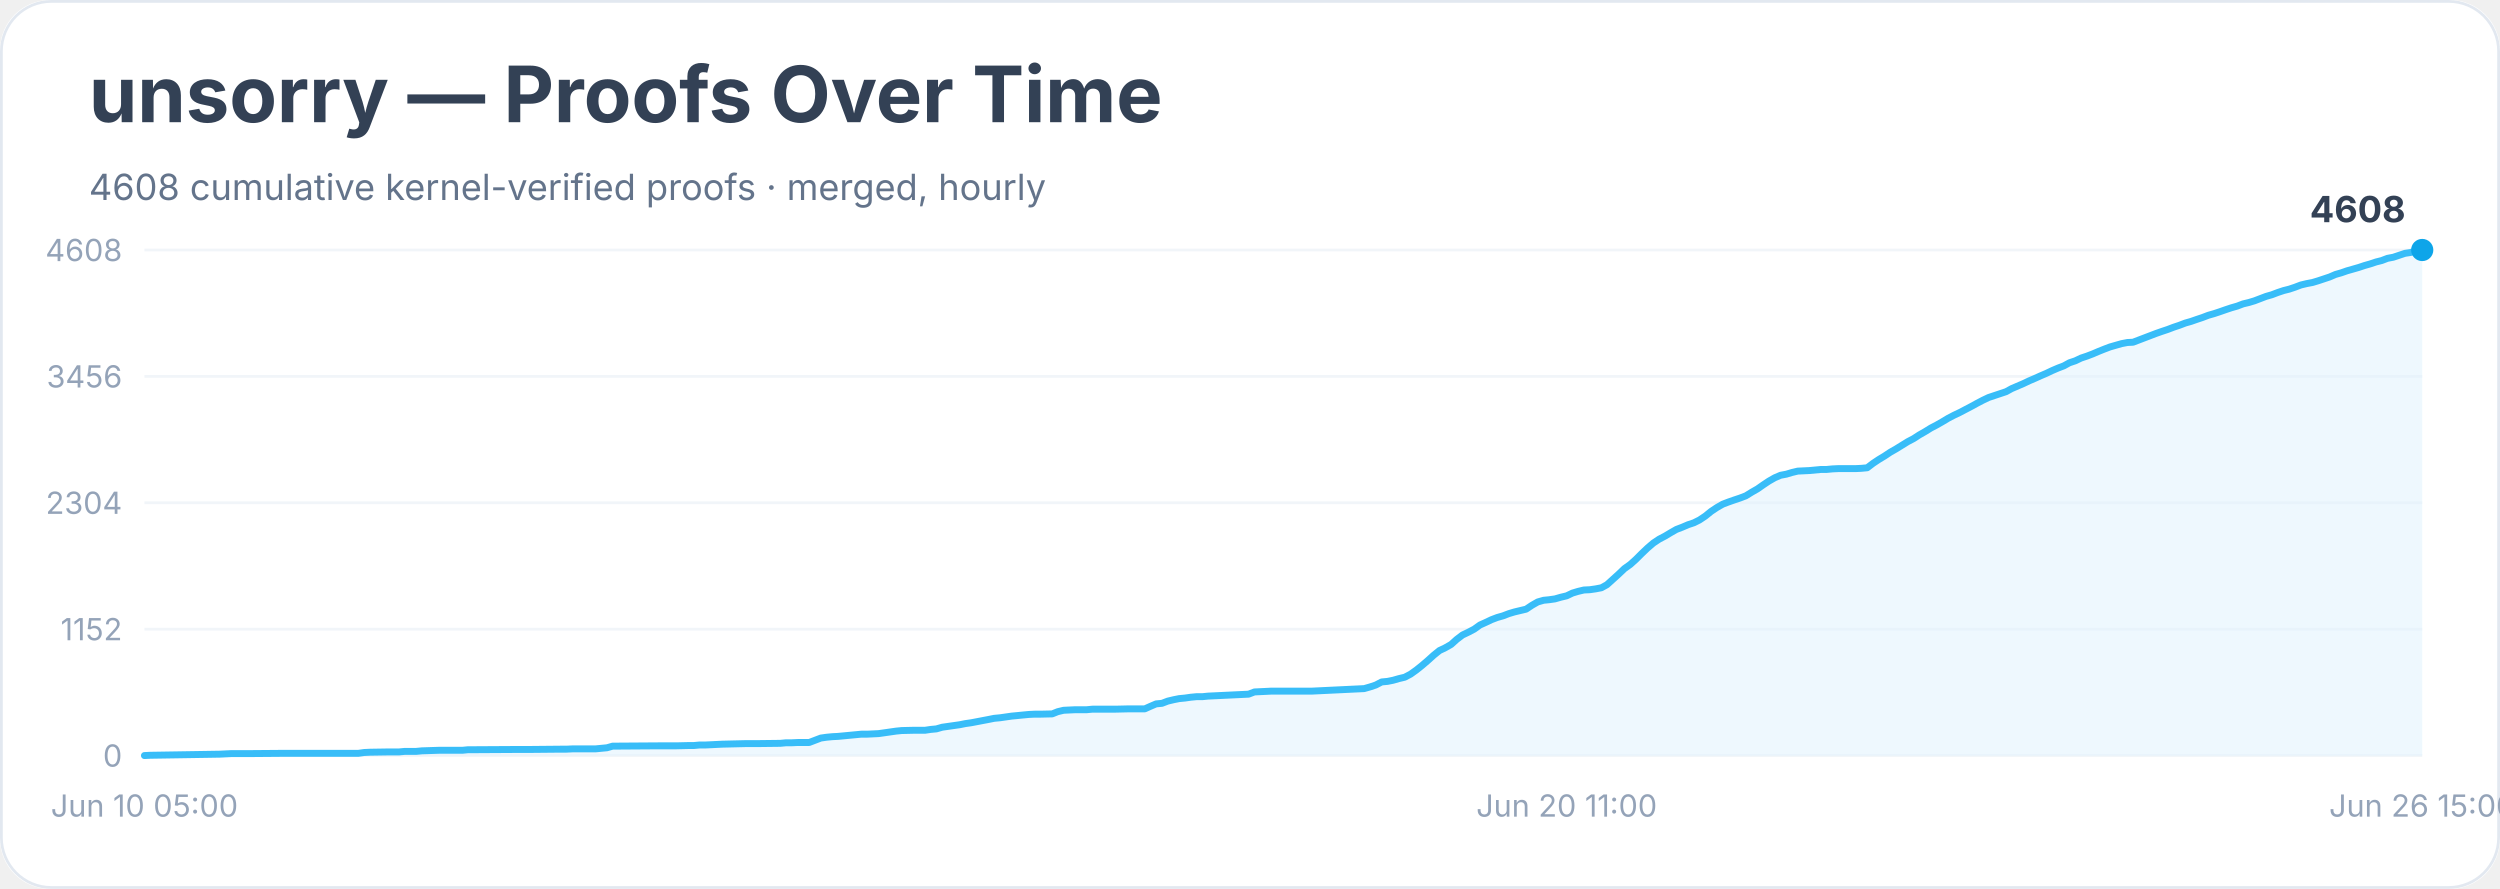
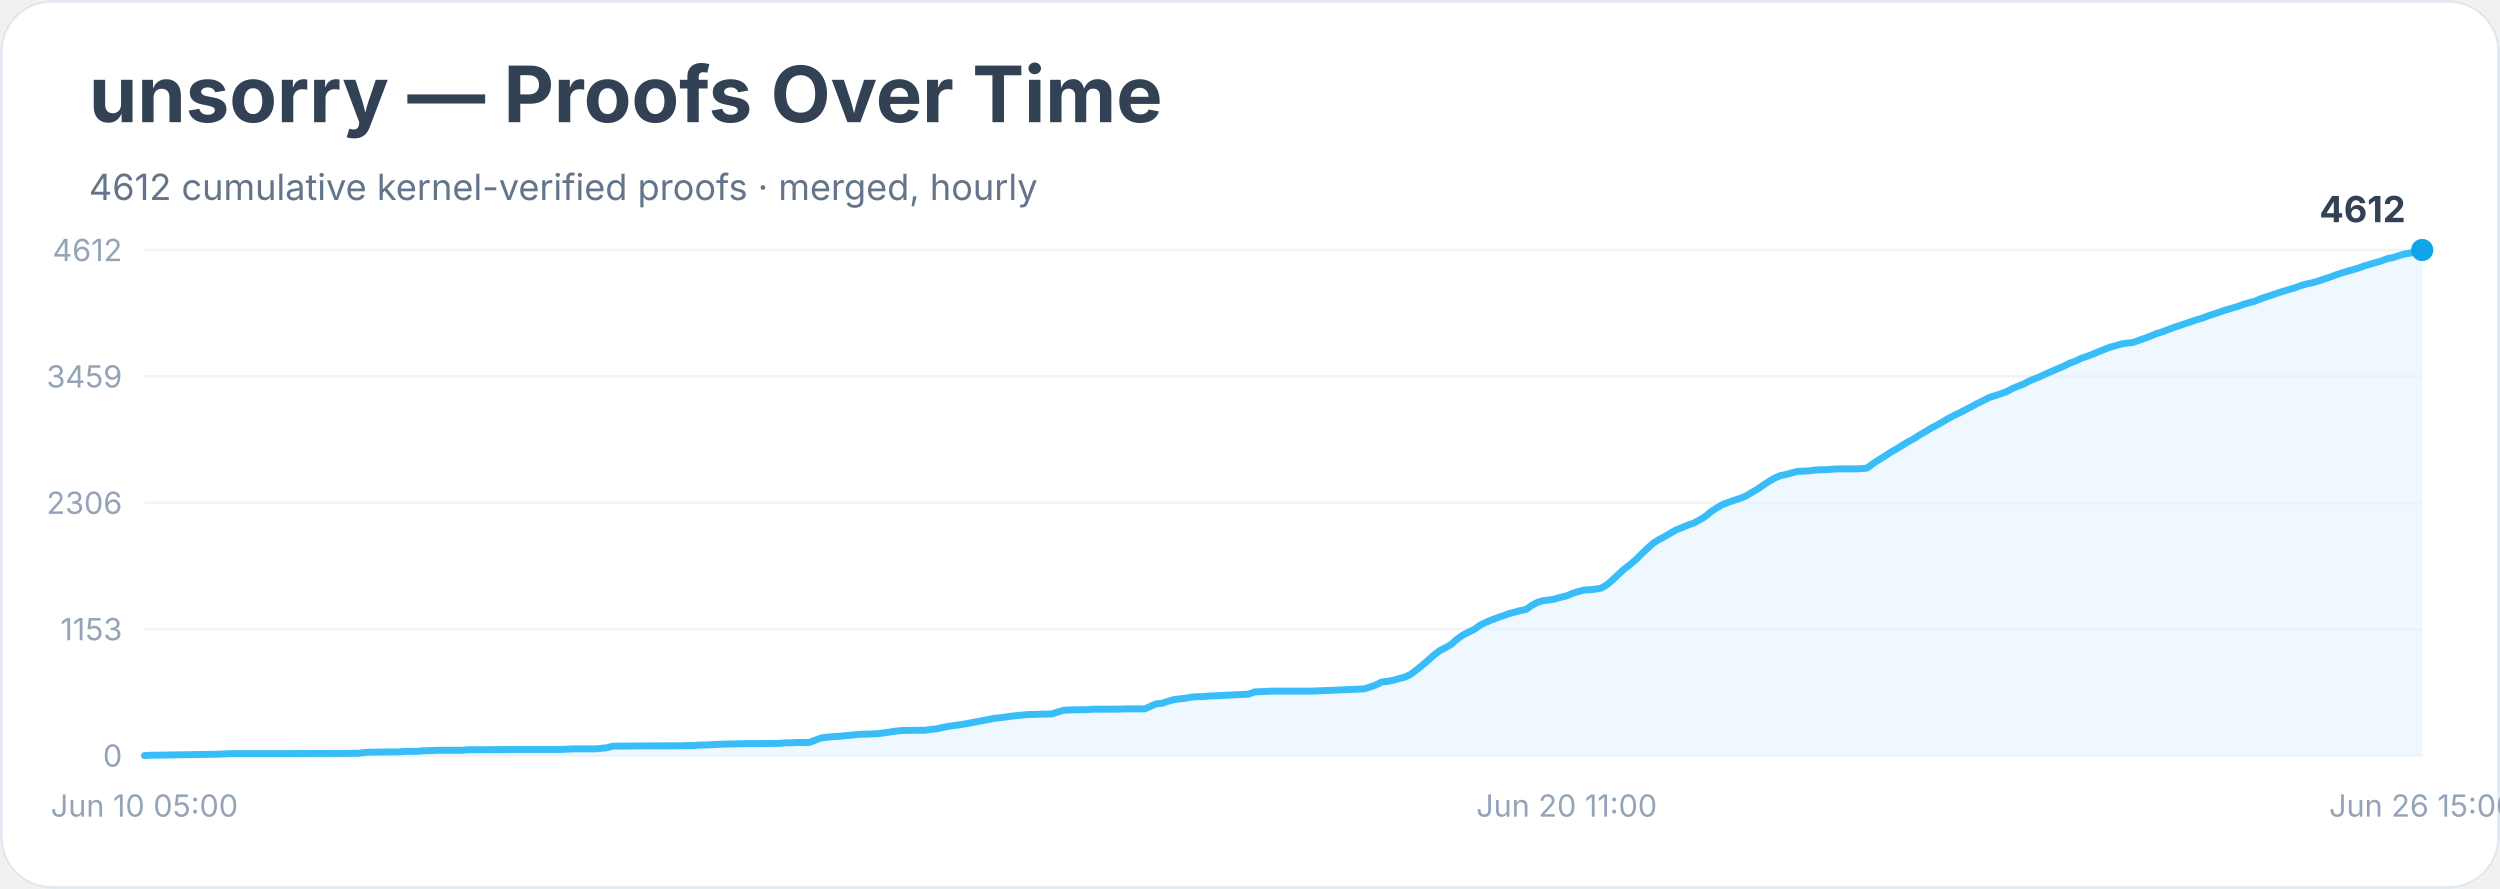
<svg xmlns="http://www.w3.org/2000/svg" width="900" height="320" viewBox="0 0 900 320" role="img" aria-labelledby="title desc">
  <rect width="900" height="100%" rx="18" fill="#ffffff" />
  <rect x="0.5" y="0.5" width="899" height="319" rx="18" fill="none" stroke="#e2e8f0" />
  <text x="32" y="44" font-family="Inter, system-ui, sans-serif" font-size="28" font-weight="700" fill="#334155">unsorry — Proofs Over Time</text>
-   <text x="32" y="72" font-family="Inter, system-ui, sans-serif" font-size="13" fill="#64748b">4608 cumulative kernel-verified proofs · merged, hourly</text>
+   <text x="32" y="72" font-family="Inter, system-ui, sans-serif" font-size="13" fill="#64748b">4612 cumulative kernel-verified proofs · merged, hourly</text>
  <line x1="52" y1="272.0" x2="872" y2="272.0" stroke="#f1f5f9" />
  <text x="44" y="276.0" text-anchor="end" font-family="Inter, system-ui, sans-serif" font-size="11" fill="#94a3b8">0</text>
  <line x1="52" y1="226.5" x2="872" y2="226.5" stroke="#f1f5f9" />
-   <text x="44" y="230.5" text-anchor="end" font-family="Inter, system-ui, sans-serif" font-size="11" fill="#94a3b8">1152</text>
+   <text x="44" y="230.5" text-anchor="end" font-family="Inter, system-ui, sans-serif" font-size="11" fill="#94a3b8">1153</text>
  <line x1="52" y1="181.0" x2="872" y2="181.0" stroke="#f1f5f9" />
-   <text x="44" y="185.0" text-anchor="end" font-family="Inter, system-ui, sans-serif" font-size="11" fill="#94a3b8">2304</text>
+   <text x="44" y="185.0" text-anchor="end" font-family="Inter, system-ui, sans-serif" font-size="11" fill="#94a3b8">2306</text>
  <line x1="52" y1="135.5" x2="872" y2="135.5" stroke="#f1f5f9" />
-   <text x="44" y="139.5" text-anchor="end" font-family="Inter, system-ui, sans-serif" font-size="11" fill="#94a3b8">3456</text>
+   <text x="44" y="139.5" text-anchor="end" font-family="Inter, system-ui, sans-serif" font-size="11" fill="#94a3b8">3459</text>
  <line x1="52" y1="90.0" x2="872" y2="90.0" stroke="#f1f5f9" />
-   <text x="44" y="94.0" text-anchor="end" font-family="Inter, system-ui, sans-serif" font-size="11" fill="#94a3b8">4608</text>
-   <polygon points="52.0,272.0 52.0,272.0 54.1,271.9 79.1,271.5 81.1,271.4 83.2,271.3 89.5,271.3 101.9,271.2 129.0,271.2 131.1,270.9 133.2,270.8 139.4,270.7 141.5,270.7 143.6,270.7 145.7,270.5 149.8,270.5 151.9,270.3 158.1,270.1 166.5,270.1 168.5,269.9 170.6,269.9 187.3,269.8 191.4,269.8 201.8,269.7 203.9,269.7 206.0,269.6 214.3,269.6 216.4,269.4 218.5,269.2 220.6,268.6 222.7,268.6 237.2,268.5 243.5,268.5 247.6,268.4 249.7,268.4 251.8,268.2 253.9,268.2 256.0,268.1 258.0,268.0 260.1,267.9 268.4,267.7 272.6,267.7 280.9,267.6 283.0,267.4 285.1,267.4 287.2,267.3 291.3,267.3 293.4,266.5 295.5,265.7 297.6,265.4 299.7,265.2 301.7,265.1 303.8,264.9 305.9,264.7 308.0,264.5 310.1,264.3 312.2,264.3 316.3,264.1 318.4,263.8 320.5,263.5 322.6,263.2 324.6,263.0 328.8,262.9 333.0,262.9 335.0,262.6 337.1,262.4 339.2,261.8 341.3,261.5 343.4,261.2 345.5,260.9 347.5,260.5 349.6,260.2 351.7,259.8 353.8,259.4 355.9,259.0 357.9,258.6 360.0,258.4 362.1,258.1 364.2,257.8 366.3,257.6 368.3,257.4 370.4,257.2 372.5,257.1 374.6,257.1 378.8,257.0 380.8,256.2 382.9,255.7 385.0,255.6 387.1,255.5 391.2,255.5 393.3,255.3 401.6,255.3 405.8,255.2 412.1,255.2 414.1,254.3 416.2,253.4 418.3,253.2 420.4,252.4 422.5,251.9 424.5,251.5 426.6,251.3 428.7,251.0 430.8,250.8 432.9,250.8 434.9,250.6 437.0,250.5 449.5,249.9 451.6,249.1 453.7,249.0 455.8,248.9 457.8,248.8 472.4,248.8 491.1,247.9 493.2,247.3 495.3,246.6 497.4,245.5 499.5,245.3 501.5,244.9 503.6,244.3 505.7,243.8 507.8,242.7 509.9,241.2 511.9,239.6 514.0,237.8 516.1,235.9 518.2,234.2 520.3,233.2 522.4,232.0 524.4,230.2 526.5,228.6 528.6,227.6 530.7,226.5 532.8,225.0 534.8,224.1 536.9,223.1 539.0,222.3 541.1,221.7 543.2,220.9 545.2,220.3 547.3,219.8 549.4,219.3 551.5,217.9 553.6,216.7 555.7,216.1 557.7,215.9 559.8,215.6 561.9,215.0 564.0,214.5 566.1,213.5 568.1,212.9 570.2,212.4 572.3,212.3 574.4,212.0 576.5,211.6 578.5,210.5 580.6,208.6 582.7,206.7 584.8,204.7 586.9,203.2 589.0,201.3 591.0,199.3 593.1,197.3 595.2,195.5 597.3,194.1 599.4,193.0 601.4,191.8 603.5,190.6 605.6,189.8 607.7,188.9 609.8,188.2 611.8,187.2 613.9,185.8 616.0,184.1 618.1,182.7 620.2,181.5 622.3,180.7 624.3,180.0 626.4,179.3 628.5,178.5 630.6,177.2 632.7,176.0 634.7,174.6 636.8,173.2 638.9,172.0 641.0,171.1 643.1,170.7 645.1,170.1 647.2,169.6 649.3,169.5 651.4,169.4 653.5,169.2 655.6,169.0 657.6,169.0 659.7,168.8 661.8,168.7 668.0,168.7 670.1,168.6 672.2,168.4 674.3,166.8 676.4,165.4 678.4,164.2 680.5,162.8 682.6,161.6 684.7,160.3 686.8,159.0 688.9,157.9 690.9,156.6 693.0,155.4 695.1,154.1 697.2,153.0 699.3,151.8 701.3,150.6 703.4,149.5 705.5,148.5 707.6,147.4 709.7,146.3 711.7,145.2 713.8,144.1 715.9,143.1 718.0,142.4 720.1,141.7 722.2,141.0 724.2,139.9 726.3,139.0 728.4,138.1 730.5,137.1 732.6,136.2 734.6,135.3 736.7,134.4 738.8,133.4 740.9,132.5 743.0,131.7 745.0,130.6 747.1,129.9 749.2,128.9 751.3,128.2 753.4,127.4 755.5,126.5 757.5,125.7 759.6,124.9 761.7,124.3 763.8,123.7 765.9,123.3 767.9,123.2 770.0,122.4 772.1,121.6 774.2,120.8 776.3,120.0 778.3,119.3 780.4,118.6 782.5,117.8 784.6,117.1 786.7,116.3 788.8,115.7 790.8,115.0 792.9,114.3 795.0,113.5 797.1,112.9 799.2,112.2 801.2,111.5 803.3,110.8 805.4,110.2 807.5,109.4 809.6,108.9 811.6,108.3 813.7,107.5 815.8,106.7 817.9,106.1 820.0,105.3 822.1,104.6 824.1,104.1 826.2,103.4 828.3,102.6 830.4,102.1 832.5,101.7 834.5,101.1 836.6,100.4 838.7,99.7 840.8,98.8 842.9,98.2 844.9,97.5 847.0,96.9 849.1,96.3 851.2,95.6 853.3,95.0 855.4,94.3 857.4,93.8 859.5,93.0 861.6,92.6 863.7,91.9 865.8,91.2 867.8,90.9 869.9,90.3 872.0,90.0 872.0,272.0" fill="#e0f2fe" opacity="0.55" />
-   <polyline points="52.0,272.0 54.1,271.9 79.1,271.5 81.1,271.4 83.2,271.3 89.5,271.3 101.9,271.2 129.0,271.2 131.1,270.9 133.2,270.8 139.4,270.7 141.5,270.7 143.6,270.7 145.7,270.5 149.8,270.5 151.9,270.3 158.1,270.1 166.5,270.1 168.5,269.9 170.6,269.9 187.3,269.8 191.4,269.8 201.8,269.7 203.9,269.7 206.0,269.6 214.3,269.6 216.4,269.4 218.5,269.2 220.6,268.6 222.7,268.6 237.2,268.5 243.5,268.5 247.6,268.4 249.7,268.4 251.8,268.2 253.9,268.2 256.0,268.1 258.0,268.0 260.1,267.9 268.4,267.7 272.6,267.7 280.9,267.6 283.0,267.4 285.1,267.4 287.2,267.3 291.3,267.3 293.4,266.5 295.5,265.7 297.6,265.4 299.7,265.2 301.7,265.1 303.8,264.9 305.9,264.7 308.0,264.5 310.1,264.3 312.2,264.3 316.3,264.1 318.4,263.8 320.5,263.5 322.6,263.2 324.6,263.0 328.8,262.9 333.0,262.9 335.0,262.6 337.1,262.4 339.2,261.8 341.3,261.5 343.4,261.2 345.5,260.9 347.5,260.5 349.6,260.2 351.7,259.8 353.8,259.4 355.9,259.0 357.9,258.6 360.0,258.4 362.1,258.1 364.2,257.8 366.3,257.6 368.3,257.4 370.4,257.2 372.5,257.1 374.6,257.1 378.8,257.0 380.8,256.2 382.9,255.7 385.0,255.6 387.1,255.5 391.2,255.5 393.3,255.3 401.6,255.3 405.8,255.2 412.1,255.2 414.1,254.3 416.2,253.4 418.3,253.2 420.4,252.4 422.5,251.9 424.5,251.5 426.6,251.3 428.7,251.0 430.8,250.8 432.9,250.8 434.9,250.6 437.0,250.5 449.5,249.9 451.6,249.1 453.7,249.0 455.8,248.9 457.8,248.8 472.4,248.8 491.1,247.9 493.2,247.3 495.3,246.6 497.4,245.5 499.5,245.3 501.5,244.9 503.6,244.3 505.7,243.8 507.8,242.7 509.9,241.2 511.9,239.6 514.0,237.8 516.1,235.9 518.2,234.2 520.3,233.2 522.4,232.0 524.4,230.2 526.5,228.6 528.6,227.6 530.7,226.5 532.8,225.0 534.8,224.1 536.9,223.1 539.0,222.3 541.1,221.7 543.2,220.9 545.2,220.3 547.3,219.8 549.4,219.3 551.5,217.9 553.6,216.7 555.7,216.1 557.7,215.9 559.8,215.6 561.9,215.0 564.0,214.5 566.1,213.5 568.1,212.9 570.2,212.4 572.3,212.3 574.4,212.0 576.5,211.6 578.5,210.5 580.6,208.6 582.7,206.7 584.8,204.7 586.9,203.2 589.0,201.3 591.0,199.3 593.1,197.3 595.2,195.5 597.3,194.1 599.4,193.0 601.4,191.8 603.5,190.6 605.6,189.8 607.7,188.9 609.8,188.2 611.8,187.2 613.9,185.8 616.0,184.1 618.1,182.7 620.2,181.5 622.3,180.7 624.3,180.0 626.4,179.3 628.5,178.5 630.6,177.2 632.7,176.0 634.7,174.6 636.8,173.2 638.9,172.0 641.0,171.1 643.1,170.7 645.1,170.1 647.2,169.6 649.3,169.5 651.4,169.4 653.5,169.2 655.6,169.0 657.6,169.0 659.7,168.8 661.8,168.7 668.0,168.7 670.1,168.6 672.2,168.4 674.3,166.8 676.4,165.4 678.4,164.2 680.5,162.8 682.6,161.6 684.7,160.3 686.8,159.0 688.9,157.9 690.9,156.6 693.0,155.4 695.1,154.1 697.2,153.0 699.3,151.8 701.3,150.6 703.4,149.5 705.5,148.5 707.6,147.4 709.7,146.3 711.7,145.2 713.8,144.1 715.9,143.1 718.0,142.4 720.1,141.7 722.2,141.0 724.2,139.9 726.3,139.0 728.4,138.1 730.5,137.1 732.6,136.2 734.6,135.3 736.7,134.4 738.8,133.4 740.9,132.5 743.0,131.7 745.0,130.6 747.1,129.9 749.2,128.9 751.3,128.2 753.4,127.4 755.5,126.5 757.5,125.7 759.6,124.9 761.7,124.3 763.8,123.7 765.9,123.3 767.9,123.2 770.0,122.4 772.1,121.6 774.2,120.8 776.3,120.0 778.3,119.3 780.4,118.6 782.5,117.8 784.6,117.1 786.7,116.3 788.8,115.7 790.8,115.0 792.9,114.3 795.0,113.5 797.1,112.9 799.2,112.2 801.2,111.5 803.3,110.8 805.4,110.2 807.5,109.4 809.6,108.9 811.6,108.3 813.7,107.5 815.8,106.7 817.9,106.1 820.0,105.3 822.1,104.6 824.1,104.1 826.2,103.4 828.3,102.6 830.4,102.1 832.5,101.7 834.5,101.1 836.6,100.4 838.7,99.7 840.8,98.8 842.9,98.2 844.9,97.5 847.0,96.9 849.1,96.3 851.2,95.6 853.3,95.0 855.4,94.3 857.4,93.8 859.5,93.0 861.6,92.6 863.7,91.9 865.8,91.2 867.8,90.9 869.9,90.3 872.0,90.0" fill="none" stroke="#38bdf8" stroke-width="2.5" stroke-linejoin="round" stroke-linecap="round" />
+   <text x="44" y="94.0" text-anchor="end" font-family="Inter, system-ui, sans-serif" font-size="11" fill="#94a3b8">4612</text>
+   <polygon points="52.0,272.0 52.0,272.0 54.1,271.9 79.1,271.5 81.1,271.4 83.2,271.3 89.5,271.3 101.9,271.3 129.0,271.2 131.1,270.9 133.2,270.8 139.4,270.7 141.5,270.7 143.6,270.7 145.7,270.5 149.8,270.5 151.9,270.3 158.1,270.1 166.5,270.1 168.5,269.9 170.6,269.9 187.3,269.8 191.4,269.8 201.8,269.8 203.9,269.7 206.0,269.6 214.3,269.6 216.4,269.4 218.5,269.2 220.6,268.6 222.7,268.6 237.2,268.5 243.5,268.5 247.6,268.4 249.7,268.4 251.8,268.2 253.9,268.2 256.0,268.1 258.0,268.0 260.1,267.9 268.4,267.7 272.6,267.7 280.9,267.6 283.0,267.4 285.1,267.4 287.2,267.3 291.3,267.3 293.4,266.5 295.5,265.7 297.6,265.4 299.7,265.2 301.7,265.1 303.8,264.9 305.9,264.7 308.0,264.5 310.1,264.3 312.2,264.3 316.3,264.1 318.4,263.8 320.5,263.5 322.6,263.2 324.6,263.0 328.8,262.9 333.0,262.9 335.0,262.6 337.1,262.4 339.2,261.9 341.3,261.5 343.4,261.2 345.5,260.9 347.5,260.6 349.6,260.2 351.7,259.8 353.8,259.4 355.9,259.0 357.9,258.6 360.0,258.4 362.1,258.1 364.2,257.8 366.3,257.6 368.3,257.4 370.4,257.2 372.5,257.2 374.6,257.1 378.8,257.0 380.8,256.3 382.9,255.7 385.0,255.6 387.1,255.5 391.2,255.5 393.3,255.3 401.6,255.3 405.8,255.2 412.1,255.2 414.1,254.3 416.2,253.4 418.3,253.2 420.4,252.5 422.5,251.9 424.5,251.6 426.6,251.4 428.7,251.0 430.8,250.8 432.9,250.8 434.9,250.6 437.0,250.5 449.5,249.9 451.6,249.1 453.7,249.0 455.8,248.9 457.8,248.8 472.4,248.8 491.1,248.0 493.2,247.3 495.3,246.6 497.4,245.5 499.5,245.3 501.5,244.9 503.6,244.3 505.7,243.8 507.8,242.8 509.9,241.2 511.9,239.6 514.0,237.8 516.1,235.9 518.2,234.3 520.3,233.2 522.4,232.0 524.4,230.2 526.5,228.7 528.6,227.6 530.7,226.6 532.8,225.1 534.8,224.1 536.9,223.2 539.0,222.4 541.1,221.7 543.2,220.9 545.2,220.4 547.3,219.8 549.4,219.4 551.5,217.9 553.6,216.8 555.7,216.2 557.7,216.0 559.8,215.6 561.9,215.0 564.0,214.5 566.1,213.6 568.1,213.0 570.2,212.4 572.3,212.3 574.4,212.1 576.5,211.7 578.5,210.5 580.6,208.7 582.7,206.7 584.8,204.8 586.9,203.2 589.0,201.4 591.0,199.4 593.1,197.4 595.2,195.5 597.3,194.2 599.4,193.1 601.4,191.9 603.5,190.7 605.6,189.9 607.7,189.0 609.8,188.3 611.8,187.2 613.9,185.9 616.0,184.2 618.1,182.8 620.2,181.6 622.3,180.8 624.3,180.1 626.4,179.4 628.5,178.6 630.6,177.3 632.7,176.1 634.7,174.7 636.8,173.3 638.9,172.1 641.0,171.2 643.1,170.8 645.1,170.2 647.2,169.7 649.3,169.6 651.4,169.5 653.5,169.2 655.6,169.1 657.6,169.1 659.7,168.9 661.8,168.8 668.0,168.8 670.1,168.7 672.2,168.5 674.3,166.9 676.4,165.5 678.4,164.3 680.5,162.9 682.6,161.7 684.7,160.4 686.8,159.1 688.9,158.0 690.9,156.7 693.0,155.5 695.1,154.2 697.2,153.1 699.3,151.9 701.3,150.7 703.4,149.6 705.5,148.6 707.6,147.5 709.7,146.4 711.7,145.3 713.8,144.3 715.9,143.2 718.0,142.5 720.1,141.8 722.2,141.1 724.2,140.0 726.3,139.1 728.4,138.3 730.5,137.2 732.6,136.3 734.6,135.5 736.7,134.5 738.8,133.6 740.9,132.7 743.0,131.8 745.0,130.8 747.1,130.0 749.2,129.0 751.3,128.3 753.4,127.5 755.5,126.6 757.5,125.8 759.6,125.0 761.7,124.4 763.8,123.8 765.9,123.5 767.9,123.3 770.0,122.5 772.1,121.8 774.2,121.0 776.3,120.1 778.3,119.5 780.4,118.7 782.5,117.9 784.6,117.2 786.7,116.5 788.8,115.8 790.8,115.1 792.9,114.5 795.0,113.7 797.1,113.0 799.2,112.3 801.2,111.6 803.3,111.0 805.4,110.4 807.5,109.6 809.6,109.0 811.6,108.5 813.7,107.6 815.8,106.9 817.9,106.2 820.0,105.5 822.1,104.8 824.1,104.2 826.2,103.6 828.3,102.8 830.4,102.2 832.5,101.8 834.5,101.2 836.6,100.5 838.7,99.8 840.8,99.0 842.9,98.3 844.9,97.7 847.0,97.1 849.1,96.5 851.2,95.7 853.3,95.1 855.4,94.5 857.4,93.9 859.5,93.1 861.6,92.7 863.7,92.0 865.8,91.4 867.8,91.1 869.9,90.5 872.0,90.0 872.0,272.0" fill="#e0f2fe" opacity="0.55" />
+   <polyline points="52.0,272.0 54.1,271.9 79.1,271.5 81.1,271.4 83.2,271.3 89.5,271.3 101.9,271.3 129.0,271.2 131.1,270.9 133.2,270.8 139.4,270.7 141.5,270.7 143.6,270.7 145.7,270.5 149.8,270.5 151.9,270.3 158.1,270.1 166.5,270.1 168.5,269.9 170.6,269.9 187.3,269.8 191.4,269.8 201.8,269.8 203.9,269.7 206.0,269.6 214.3,269.6 216.4,269.4 218.5,269.2 220.6,268.6 222.7,268.6 237.2,268.5 243.5,268.5 247.6,268.4 249.7,268.4 251.8,268.2 253.9,268.2 256.0,268.1 258.0,268.0 260.1,267.9 268.4,267.7 272.6,267.7 280.9,267.6 283.0,267.4 285.1,267.4 287.2,267.3 291.3,267.3 293.4,266.5 295.5,265.7 297.6,265.4 299.7,265.2 301.7,265.1 303.8,264.9 305.9,264.7 308.0,264.5 310.1,264.3 312.2,264.3 316.3,264.1 318.4,263.8 320.5,263.5 322.6,263.2 324.6,263.0 328.8,262.9 333.0,262.9 335.0,262.6 337.1,262.4 339.2,261.9 341.3,261.5 343.4,261.2 345.5,260.9 347.5,260.6 349.6,260.2 351.7,259.8 353.8,259.4 355.9,259.0 357.9,258.6 360.0,258.4 362.1,258.1 364.2,257.8 366.3,257.6 368.3,257.4 370.4,257.2 372.5,257.2 374.6,257.1 378.8,257.0 380.8,256.3 382.9,255.7 385.0,255.6 387.1,255.5 391.2,255.5 393.3,255.3 401.6,255.3 405.8,255.2 412.1,255.2 414.1,254.3 416.2,253.4 418.3,253.2 420.4,252.5 422.5,251.9 424.5,251.6 426.6,251.4 428.7,251.0 430.8,250.8 432.9,250.8 434.9,250.6 437.0,250.5 449.5,249.9 451.6,249.1 453.7,249.0 455.8,248.9 457.8,248.8 472.4,248.8 491.1,248.0 493.2,247.3 495.3,246.6 497.4,245.5 499.5,245.3 501.5,244.9 503.6,244.3 505.7,243.8 507.8,242.8 509.9,241.2 511.9,239.6 514.0,237.8 516.1,235.9 518.2,234.3 520.3,233.2 522.4,232.0 524.4,230.2 526.5,228.7 528.6,227.6 530.7,226.6 532.8,225.1 534.8,224.1 536.9,223.2 539.0,222.4 541.1,221.7 543.2,220.9 545.2,220.4 547.3,219.8 549.4,219.4 551.5,217.9 553.6,216.8 555.7,216.2 557.7,216.0 559.8,215.6 561.9,215.0 564.0,214.5 566.1,213.6 568.1,213.0 570.2,212.4 572.3,212.3 574.4,212.1 576.5,211.7 578.5,210.5 580.6,208.7 582.7,206.7 584.8,204.8 586.9,203.2 589.0,201.4 591.0,199.4 593.1,197.4 595.2,195.5 597.3,194.2 599.4,193.1 601.4,191.9 603.5,190.7 605.6,189.9 607.7,189.0 609.8,188.3 611.8,187.2 613.9,185.9 616.0,184.2 618.1,182.8 620.2,181.6 622.3,180.8 624.3,180.1 626.4,179.4 628.5,178.6 630.6,177.3 632.7,176.1 634.7,174.7 636.8,173.3 638.9,172.1 641.0,171.2 643.1,170.8 645.1,170.2 647.2,169.7 649.3,169.6 651.4,169.5 653.5,169.2 655.6,169.1 657.6,169.1 659.7,168.9 661.8,168.8 668.0,168.8 670.1,168.7 672.2,168.5 674.3,166.9 676.4,165.5 678.4,164.3 680.5,162.9 682.6,161.7 684.7,160.4 686.8,159.1 688.9,158.0 690.9,156.7 693.0,155.5 695.1,154.2 697.2,153.1 699.3,151.9 701.3,150.7 703.4,149.6 705.5,148.6 707.6,147.5 709.7,146.4 711.7,145.3 713.8,144.3 715.9,143.2 718.0,142.5 720.1,141.8 722.2,141.1 724.2,140.0 726.3,139.1 728.4,138.3 730.5,137.2 732.6,136.3 734.6,135.5 736.7,134.5 738.8,133.6 740.9,132.7 743.0,131.8 745.0,130.8 747.1,130.0 749.2,129.0 751.3,128.3 753.4,127.5 755.5,126.6 757.5,125.8 759.6,125.0 761.7,124.4 763.8,123.8 765.9,123.5 767.9,123.3 770.0,122.5 772.1,121.8 774.2,121.0 776.3,120.1 778.3,119.5 780.4,118.7 782.5,117.9 784.6,117.2 786.7,116.5 788.8,115.8 790.8,115.1 792.9,114.5 795.0,113.7 797.1,113.0 799.2,112.3 801.2,111.6 803.3,111.0 805.4,110.4 807.5,109.6 809.6,109.0 811.6,108.5 813.7,107.6 815.8,106.9 817.9,106.2 820.0,105.5 822.1,104.8 824.1,104.2 826.2,103.6 828.3,102.8 830.4,102.2 832.5,101.8 834.5,101.2 836.6,100.5 838.7,99.8 840.8,99.0 842.9,98.3 844.9,97.7 847.0,97.1 849.1,96.5 851.2,95.7 853.3,95.1 855.4,94.5 857.4,93.9 859.5,93.1 861.6,92.7 863.7,92.0 865.8,91.4 867.8,91.1 869.9,90.5 872.0,90.0" fill="none" stroke="#38bdf8" stroke-width="2.5" stroke-linejoin="round" stroke-linecap="round" />
  <circle cx="872.0" cy="90.0" r="4" fill="#0ea5e9" />
-   <text x="866.0" y="80.0" text-anchor="end" font-family="Inter, system-ui, sans-serif" font-size="13" font-weight="700" fill="#334155">4608</text>
+   <text x="866.0" y="80.0" text-anchor="end" font-family="Inter, system-ui, sans-serif" font-size="13" font-weight="700" fill="#334155">4612</text>
  <text x="52.0" y="294" text-anchor="middle" font-family="Inter, system-ui, sans-serif" font-size="11" fill="#94a3b8">Jun 10 05:00</text>
  <text x="564.0" y="294" text-anchor="middle" font-family="Inter, system-ui, sans-serif" font-size="11" fill="#94a3b8">Jun 20 11:00</text>
  <text x="872.0" y="294" text-anchor="middle" font-family="Inter, system-ui, sans-serif" font-size="11" fill="#94a3b8">Jun 26 15:00</text>
</svg>
